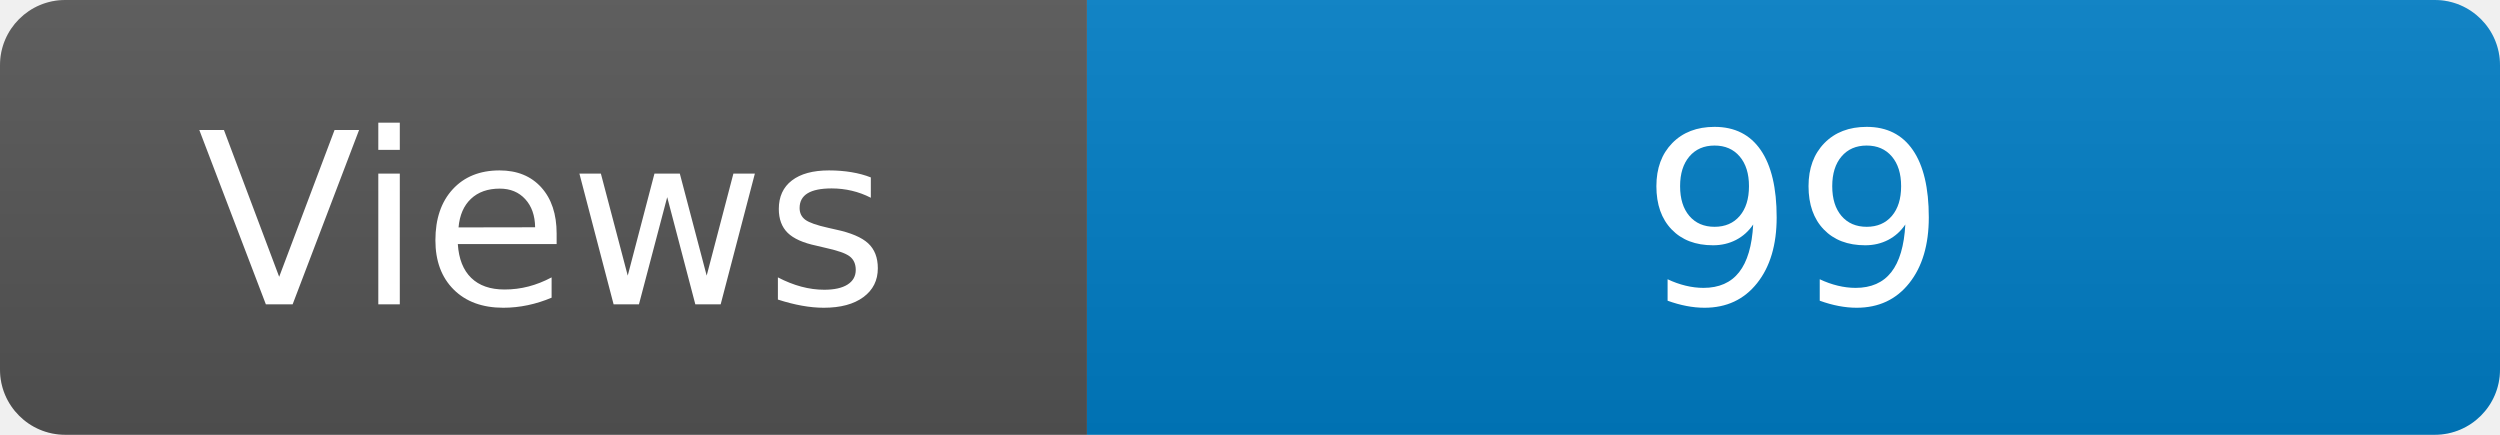
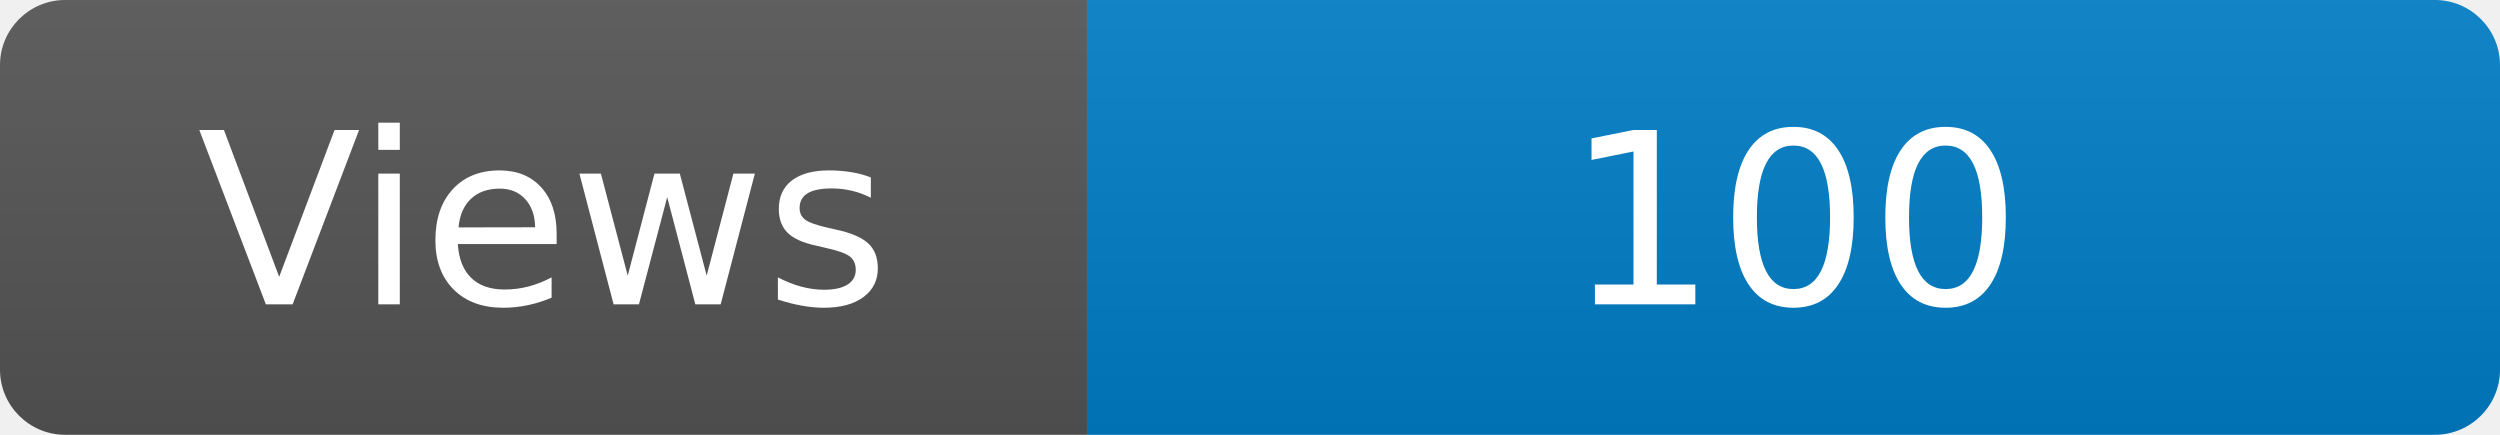
<svg xmlns="http://www.w3.org/2000/svg" width="115" height="20" role="img" aria-label="Maintained?: yes">
  <linearGradient id="s" x2="0" y2="100%">
    <stop offset="0" stop-color="#bbb" stop-opacity=".1" />
    <stop offset="1" stop-opacity=".1" />
  </linearGradient>
  <clipPath id="r">
    <rect width="115" height="20" rx="3" fill="#fff" />
  </clipPath>
  <g clip-path="url(#r)">
    <rect width="50" height="20" fill="#555" />
    <rect x="50" width="160" height="20" fill="#007ec6" />
    <rect width="115" height="20" fill="url(#s)" />
  </g>
  <g fill="#fff" text-anchor="middle" font-family="Verdana,Geneva,DejaVu Sans,sans-serif" font-size="110">
    <text x="250" y="140" transform="scale(.1)" fill="#fff">Views</text>
-     <text x="825" y="140" transform="scale(.1)" fill="#fff">99</text>
+     <text x="825" y="140" transform="scale(.1)" fill="#fff">100</text>
  </g>
</svg>
